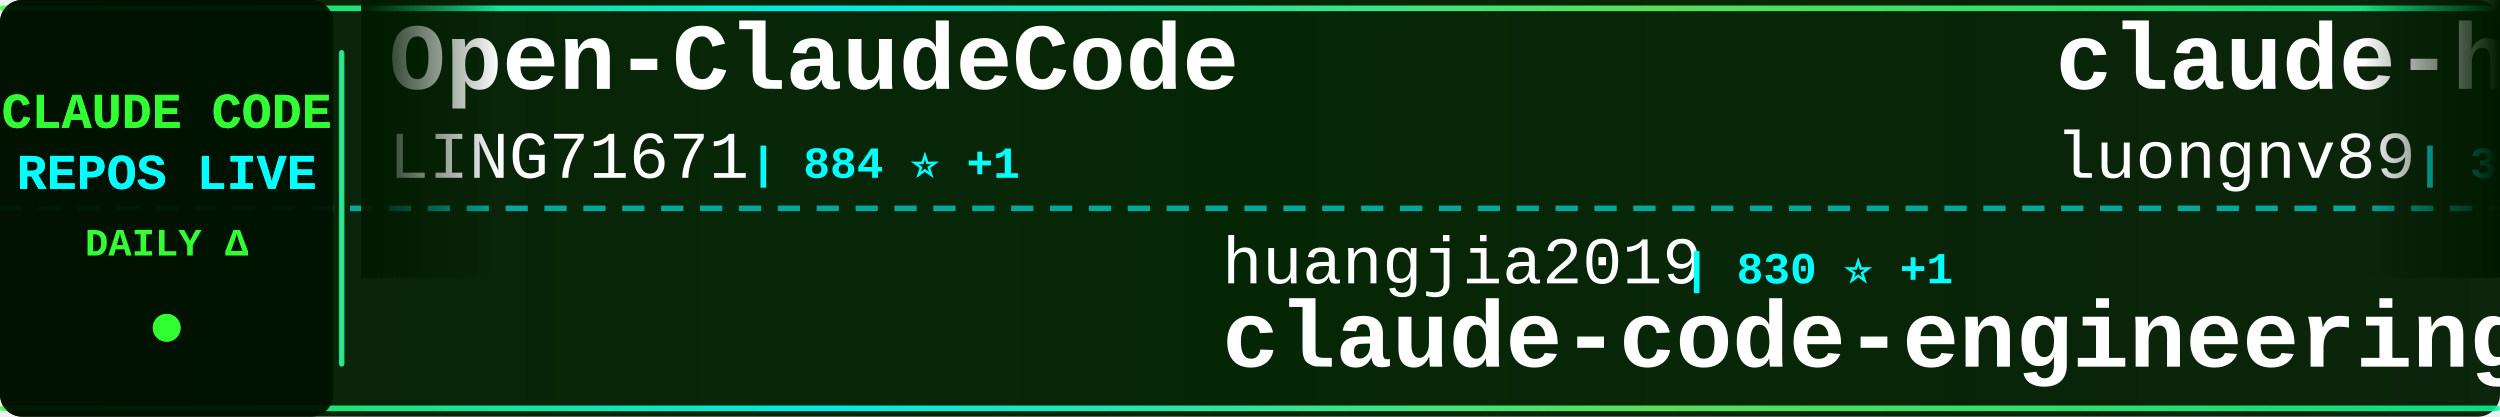
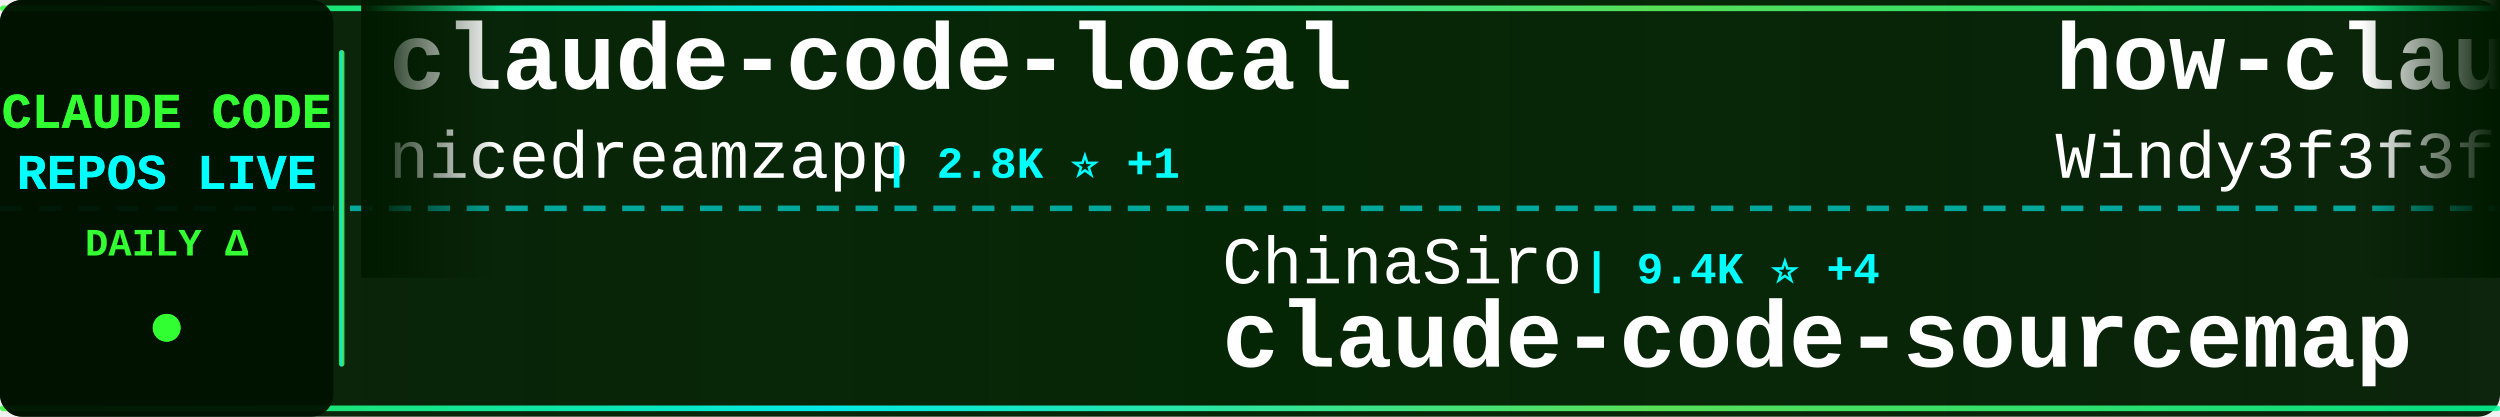
<svg xmlns="http://www.w3.org/2000/svg" width="900" height="150">
  <defs>
    <linearGradient id="tickerBg" x1="0%" y1="0%" x2="100%" y2="0%">
      <stop offset="0%" style="stop-color:#001a00;stop-opacity:0.95" />
      <stop offset="50%" style="stop-color:#002200;stop-opacity:0.98" />
      <stop offset="100%" style="stop-color:#001a00;stop-opacity:0.95" />
    </linearGradient>
    <linearGradient id="borderGrad" x1="0%" y1="0%" x2="100%" y2="0%">
      <stop offset="0%" style="stop-color:#33ff33;stop-opacity:0.85">
        <animate attributeName="stop-opacity" values="0.85;1;0.85" dur="2s" repeatCount="indefinite" />
      </stop>
      <stop offset="33%" style="stop-color:#00ffff;stop-opacity:0.9">
        <animate attributeName="stop-opacity" values="0.9;1;0.9" dur="2.2s" repeatCount="indefinite" />
      </stop>
      <stop offset="66%" style="stop-color:#66ff66;stop-opacity:0.85">
        <animate attributeName="stop-opacity" values="0.85;1;0.85" dur="1.8s" repeatCount="indefinite" />
      </stop>
      <stop offset="100%" style="stop-color:#00ff99;stop-opacity:0.85">
        <animate attributeName="stop-opacity" values="0.85;1;0.85" dur="2s" repeatCount="indefinite" />
      </stop>
    </linearGradient>
    <filter id="textGlow">
      <feGaussianBlur stdDeviation="0.1" result="coloredBlur" />
      <feMerge>
        <feMergeNode in="coloredBlur" />
        <feMergeNode in="SourceGraphic" />
      </feMerge>
    </filter>
    <filter id="metricGlow">
      <feGaussianBlur stdDeviation="0.2" result="coloredBlur" />
      <feMerge>
        <feMergeNode in="coloredBlur" />
        <feMergeNode in="SourceGraphic" />
      </feMerge>
    </filter>
    <linearGradient id="leftFade" x1="0%" y1="0%" x2="100%" y2="0%">
      <stop offset="0%" style="stop-color:#001a00;stop-opacity:1" />
      <stop offset="100%" style="stop-color:#001a00;stop-opacity:0" />
    </linearGradient>
    <linearGradient id="rightFade" x1="0%" y1="0%" x2="100%" y2="0%">
      <stop offset="0%" style="stop-color:#001a00;stop-opacity:0" />
      <stop offset="100%" style="stop-color:#001a00;stop-opacity:1" />
    </linearGradient>
  </defs>
  <rect width="900" height="150" fill="url(#tickerBg)" rx="8" />
  <rect x="0" y="2" width="900" height="2" fill="url(#borderGrad)" rx="1" />
  <rect x="0" y="146" width="900" height="2" fill="url(#borderGrad)" rx="1" />
  <line x1="0" y1="75" x2="900" y2="75" stroke="#00ffff" stroke-width="2" stroke-dasharray="8 6" opacity="0.6" />
  <rect x="0" y="0" width="120" height="150" fill="#001100" opacity="0.95" rx="8" />
  <text x="60" y="46" font-family="'Courier New', monospace" font-size="18" font-weight="bold" fill="#33ff33" text-anchor="middle" filter="url(#textGlow)">
    CLAUDE CODE
  </text>
  <text x="60" y="68" font-family="'Courier New', monospace" font-size="18" font-weight="bold" fill="#00ffff" text-anchor="middle" filter="url(#textGlow)">
    REPOS LIVE
  </text>
  <text x="60" y="92" font-family="'Courier New', monospace" font-size="14" font-weight="bold" fill="#33ff33" text-anchor="middle">
    DAILY Δ
  </text>
  <circle cx="60" cy="118" r="5" fill="#33ff33" filter="url(#metricGlow)">
    <animate attributeName="r" values="4;6;4" dur="1.5s" repeatCount="indefinite" />
    <animate attributeName="opacity" values="0.6;1;0.6" dur="1.5s" repeatCount="indefinite" />
  </circle>
  <rect x="122" y="18" width="2" height="114" fill="url(#borderGrad)" rx="1" />
  <clipPath id="tickerClip">
    <rect x="130" y="0" width="770" height="150" />
  </clipPath>
  <g clip-path="url(#tickerClip)">
    <g id="tickerItems">
      <animateTransform attributeName="transform" attributeType="XML" type="translate" from="0 0" to="-3000 0" dur="54s" repeatCount="indefinite" />
      <g transform="translate(0, 0)">
-         <text x="140" y="32" font-family="'Courier New', monospace" font-size="34" font-weight="bold" fill="#ffffff">Open-ClaudeCode</text>
-         <text x="140" y="64" font-family="'Courier New', monospace" font-size="24" font-weight="normal" fill="#ffffff" opacity="1.0">LING71671</text>
-         <text x="270" y="64" font-family="'Courier New', monospace" font-size="16" font-weight="bold" fill="#00ffff"> | 884 ⭐ +1</text>
+         <text x="140" y="32" font-family="'Courier New', monospace" font-size="34" font-weight="bold" fill="#ffffff">claude-code-local</text>
+         <text x="140" y="64" font-family="'Courier New', monospace" font-size="24" font-weight="normal" fill="#ffffff" opacity="1.0">nicedreamzapp</text>
+         <text x="318" y="64" font-family="'Courier New', monospace" font-size="16" font-weight="bold" fill="#00ffff"> | 2.8K ⭐ +1</text>
      </g>
      <g transform="translate(300, 0)">
-         <text x="140" y="102" font-family="'Courier New', monospace" font-size="24" font-weight="normal" fill="#ffffff" opacity="1.0">huangjia2019</text>
-         <text x="306" y="102" font-family="'Courier New', monospace" font-size="16" font-weight="bold" fill="#00ffff"> | 830 ⭐ +1</text>
-         <text x="140" y="132" font-family="'Courier New', monospace" font-size="34" font-weight="bold" fill="#ffffff">claude-code-engineering</text>
+         <text x="140" y="102" font-family="'Courier New', monospace" font-size="24" font-weight="normal" fill="#ffffff" opacity="1.0">ChinaSiro</text>
+         <text x="270" y="102" font-family="'Courier New', monospace" font-size="16" font-weight="bold" fill="#00ffff"> | 9.4K ⭐ +4</text>
+         <text x="140" y="132" font-family="'Courier New', monospace" font-size="34" font-weight="bold" fill="#ffffff">claude-code-sourcemap</text>
      </g>
      <g transform="translate(600, 0)">
-         <text x="140" y="32" font-family="'Courier New', monospace" font-size="34" font-weight="bold" fill="#ffffff">claude-howto</text>
-         <text x="140" y="64" font-family="'Courier New', monospace" font-size="24" font-weight="normal" fill="#ffffff" opacity="1.0">luongnv89</text>
-         <text x="270" y="64" font-family="'Courier New', monospace" font-size="16" font-weight="bold" fill="#00ffff"> | 37.1K ⭐ +90</text>
+         <text x="140" y="32" font-family="'Courier New', monospace" font-size="34" font-weight="bold" fill="#ffffff">how-claude-code-works</text>
+         <text x="140" y="64" font-family="'Courier New', monospace" font-size="24" font-weight="normal" fill="#ffffff" opacity="1.0">Windy3f3f3f3f</text>
+         <text x="318" y="64" font-family="'Courier New', monospace" font-size="16" font-weight="bold" fill="#00ffff"> | 2.6K ⭐ +7</text>
      </g>
      <g transform="translate(900, 0)">
+         <text x="140" y="102" font-family="'Courier New', monospace" font-size="24" font-weight="normal" fill="#ffffff" opacity="1.0">anthropics</text>
+         <text x="282" y="102" font-family="'Courier New', monospace" font-size="16" font-weight="bold" fill="#00ffff"> | 873 ⭐ +2</text>
+         <text x="140" y="132" font-family="'Courier New', monospace" font-size="34" font-weight="bold" fill="#ffffff">claude-code-base-action</text>
+       </g>
+       <g transform="translate(1200, 0)">
+         <text x="140" y="32" font-family="'Courier New', monospace" font-size="34" font-weight="bold" fill="#ffffff">claude-code-workflows</text>
+         <text x="140" y="64" font-family="'Courier New', monospace" font-size="24" font-weight="normal" fill="#ffffff" opacity="1.0">OneRedOak</text>
+         <text x="270" y="64" font-family="'Courier New', monospace" font-size="16" font-weight="bold" fill="#00ffff"> | 3.8K ⭐ +1</text>
+       </g>
+       <g transform="translate(1500, 0)">
+         <text x="140" y="102" font-family="'Courier New', monospace" font-size="24" font-weight="normal" fill="#ffffff" opacity="1.0">lintsinghua</text>
+         <text x="294" y="102" font-family="'Courier New', monospace" font-size="16" font-weight="bold" fill="#00ffff"> | 3.7K ⭐ +11</text>
+         <text x="140" y="132" font-family="'Courier New', monospace" font-size="34" font-weight="bold" fill="#ffffff">claude-code-book</text>
+       </g>
+       <g transform="translate(1800, 0)">
+         <text x="140" y="32" font-family="'Courier New', monospace" font-size="34" font-weight="bold" fill="#ffffff">claude-code-system-promp...</text>
+         <text x="140" y="64" font-family="'Courier New', monospace" font-size="24" font-weight="normal" fill="#ffffff" opacity="1.0">Piebald-AI</text>
+         <text x="282" y="64" font-family="'Courier New', monospace" font-size="16" font-weight="bold" fill="#00ffff"> | 11.0K ⭐ +35</text>
+       </g>
+       <g transform="translate(2100, 0)">
+         <text x="140" y="102" font-family="'Courier New', monospace" font-size="24" font-weight="normal" fill="#ffffff" opacity="1.0">wanshuiyin</text>
+         <text x="282" y="102" font-family="'Courier New', monospace" font-size="16" font-weight="bold" fill="#00ffff"> | 12.0K ⭐ +36</text>
+         <text x="140" y="132" font-family="'Courier New', monospace" font-size="34" font-weight="bold" fill="#ffffff">Auto-claude-code-researc...</text>
+       </g>
+       <g transform="translate(2400, 0)">
+         <text x="140" y="32" font-family="'Courier New', monospace" font-size="34" font-weight="bold" fill="#ffffff">claude-code-security-rev...</text>
+         <text x="140" y="64" font-family="'Courier New', monospace" font-size="24" font-weight="normal" fill="#ffffff" opacity="1.0">anthropics</text>
+         <text x="282" y="64" font-family="'Courier New', monospace" font-size="16" font-weight="bold" fill="#00ffff"> | 5.2K ⭐ +20</text>
+       </g>
+       <g transform="translate(2700, 0)">
        <text x="140" y="102" font-family="'Courier New', monospace" font-size="24" font-weight="normal" fill="#ffffff" opacity="1.0">carlvellotti</text>
-         <text x="306" y="102" font-family="'Courier New', monospace" font-size="16" font-weight="bold" fill="#00ffff"> | 2.1K ⭐</text>
+         <text x="306" y="102" font-family="'Courier New', monospace" font-size="16" font-weight="bold" fill="#00ffff"> | 2.1K ⭐ +1</text>
        <text x="140" y="132" font-family="'Courier New', monospace" font-size="34" font-weight="bold" fill="#ffffff">claude-code-pm-course</text>
      </g>
-       <g transform="translate(1200, 0)">
-         <text x="140" y="32" font-family="'Courier New', monospace" font-size="34" font-weight="bold" fill="#ffffff">claude-code-source-code-...</text>
-         <text x="140" y="64" font-family="'Courier New', monospace" font-size="24" font-weight="normal" fill="#ffffff" opacity="1.0">ghuntley</text>
-         <text x="258" y="64" font-family="'Courier New', monospace" font-size="16" font-weight="bold" fill="#00ffff"> | 983 ⭐ +1</text>
-       </g>
-       <g transform="translate(1500, 0)">
-         <text x="140" y="102" font-family="'Courier New', monospace" font-size="24" font-weight="normal" fill="#ffffff" opacity="1.0">musistudio</text>
-         <text x="282" y="102" font-family="'Courier New', monospace" font-size="16" font-weight="bold" fill="#00ffff"> | 35.0K ⭐ +30</text>
-         <text x="140" y="132" font-family="'Courier New', monospace" font-size="34" font-weight="bold" fill="#ffffff">claude-code-router</text>
-       </g>
-       <g transform="translate(1800, 0)">
-         <text x="140" y="32" font-family="'Courier New', monospace" font-size="34" font-weight="bold" fill="#ffffff">sc-claude-code-files</text>
-         <text x="140" y="64" font-family="'Courier New', monospace" font-size="24" font-weight="normal" fill="#ffffff" opacity="1.0">https-deeplearning-ai</text>
-         <text x="414" y="64" font-family="'Courier New', monospace" font-size="16" font-weight="bold" fill="#00ffff"> | 528 ⭐</text>
-       </g>
-       <g transform="translate(2100, 0)">
-         <text x="140" y="102" font-family="'Courier New', monospace" font-size="24" font-weight="normal" fill="#ffffff" opacity="1.0">AprilNEA</text>
-         <text x="258" y="102" font-family="'Courier New', monospace" font-size="16" font-weight="bold" fill="#00ffff"> | 387 ⭐</text>
-         <text x="140" y="132" font-family="'Courier New', monospace" font-size="34" font-weight="bold" fill="#ffffff">claude-code-source</text>
-       </g>
-       <g transform="translate(2400, 0)">
-         <text x="140" y="32" font-family="'Courier New', monospace" font-size="34" font-weight="bold" fill="#ffffff">claude-code-settings</text>
-         <text x="140" y="64" font-family="'Courier New', monospace" font-size="24" font-weight="normal" fill="#ffffff" opacity="1.0">feiskyer</text>
-         <text x="258" y="64" font-family="'Courier New', monospace" font-size="16" font-weight="bold" fill="#00ffff"> | 1.6K ⭐ +1</text>
-       </g>
-       <g transform="translate(2700, 0)">
-         <text x="140" y="102" font-family="'Courier New', monospace" font-size="24" font-weight="normal" fill="#ffffff" opacity="1.0">JrCx7scC</text>
-         <text x="258" y="102" font-family="'Courier New', monospace" font-size="16" font-weight="bold" fill="#00ffff"> | 370 ⭐</text>
-         <text x="140" y="132" font-family="'Courier New', monospace" font-size="34" font-weight="bold" fill="#ffffff">claude-code-source</text>
-       </g>
      <g transform="translate(3000, 0)">
-         <text x="140" y="32" font-family="'Courier New', monospace" font-size="34" font-weight="bold" fill="#ffffff">Open-ClaudeCode</text>
-         <text x="140" y="64" font-family="'Courier New', monospace" font-size="24" font-weight="normal" fill="#ffffff" opacity="1.0">LING71671</text>
-         <text x="270" y="64" font-family="'Courier New', monospace" font-size="16" font-weight="bold" fill="#00ffff"> | 884 ⭐ +1</text>
+         <text x="140" y="32" font-family="'Courier New', monospace" font-size="34" font-weight="bold" fill="#ffffff">claude-code-local</text>
+         <text x="140" y="64" font-family="'Courier New', monospace" font-size="24" font-weight="normal" fill="#ffffff" opacity="1.0">nicedreamzapp</text>
+         <text x="318" y="64" font-family="'Courier New', monospace" font-size="16" font-weight="bold" fill="#00ffff"> | 2.8K ⭐ +1</text>
      </g>
      <g transform="translate(3300, 0)">
-         <text x="140" y="102" font-family="'Courier New', monospace" font-size="24" font-weight="normal" fill="#ffffff" opacity="1.0">huangjia2019</text>
-         <text x="306" y="102" font-family="'Courier New', monospace" font-size="16" font-weight="bold" fill="#00ffff"> | 830 ⭐ +1</text>
-         <text x="140" y="132" font-family="'Courier New', monospace" font-size="34" font-weight="bold" fill="#ffffff">claude-code-engineering</text>
+         <text x="140" y="102" font-family="'Courier New', monospace" font-size="24" font-weight="normal" fill="#ffffff" opacity="1.0">ChinaSiro</text>
+         <text x="270" y="102" font-family="'Courier New', monospace" font-size="16" font-weight="bold" fill="#00ffff"> | 9.4K ⭐ +4</text>
+         <text x="140" y="132" font-family="'Courier New', monospace" font-size="34" font-weight="bold" fill="#ffffff">claude-code-sourcemap</text>
      </g>
      <g transform="translate(3600, 0)">
-         <text x="140" y="32" font-family="'Courier New', monospace" font-size="34" font-weight="bold" fill="#ffffff">claude-howto</text>
-         <text x="140" y="64" font-family="'Courier New', monospace" font-size="24" font-weight="normal" fill="#ffffff" opacity="1.0">luongnv89</text>
-         <text x="270" y="64" font-family="'Courier New', monospace" font-size="16" font-weight="bold" fill="#00ffff"> | 37.1K ⭐ +90</text>
+         <text x="140" y="32" font-family="'Courier New', monospace" font-size="34" font-weight="bold" fill="#ffffff">how-claude-code-works</text>
+         <text x="140" y="64" font-family="'Courier New', monospace" font-size="24" font-weight="normal" fill="#ffffff" opacity="1.0">Windy3f3f3f3f</text>
+         <text x="318" y="64" font-family="'Courier New', monospace" font-size="16" font-weight="bold" fill="#00ffff"> | 2.6K ⭐ +7</text>
      </g>
      <g transform="translate(3900, 0)">
-         <text x="140" y="102" font-family="'Courier New', monospace" font-size="24" font-weight="normal" fill="#ffffff" opacity="1.0">carlvellotti</text>
-         <text x="306" y="102" font-family="'Courier New', monospace" font-size="16" font-weight="bold" fill="#00ffff"> | 2.1K ⭐</text>
-         <text x="140" y="132" font-family="'Courier New', monospace" font-size="34" font-weight="bold" fill="#ffffff">claude-code-pm-course</text>
+         <text x="140" y="102" font-family="'Courier New', monospace" font-size="24" font-weight="normal" fill="#ffffff" opacity="1.0">anthropics</text>
+         <text x="282" y="102" font-family="'Courier New', monospace" font-size="16" font-weight="bold" fill="#00ffff"> | 873 ⭐ +2</text>
+         <text x="140" y="132" font-family="'Courier New', monospace" font-size="34" font-weight="bold" fill="#ffffff">claude-code-base-action</text>
      </g>
    </g>
  </g>
  <rect x="130" y="0" width="50" height="100" fill="url(#leftFade)" />
  <rect x="850" y="0" width="50" height="100" fill="url(#rightFade)" />
</svg>
